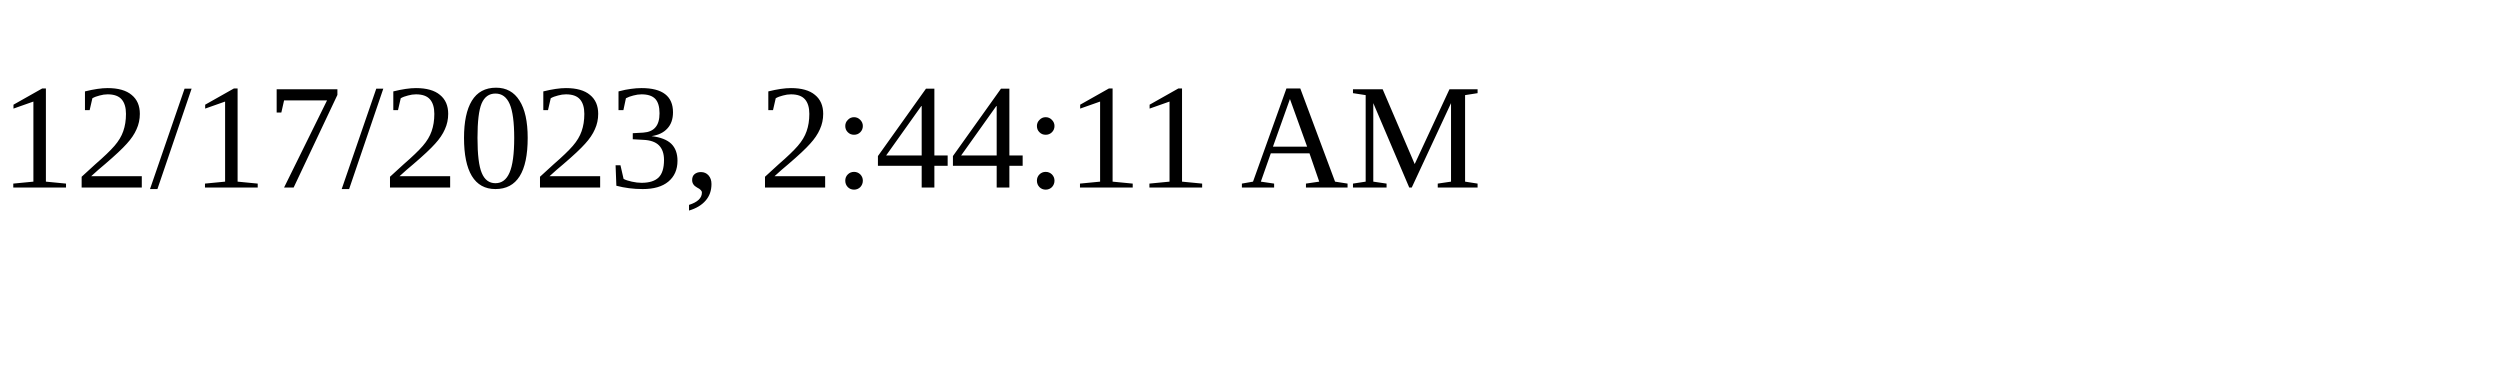
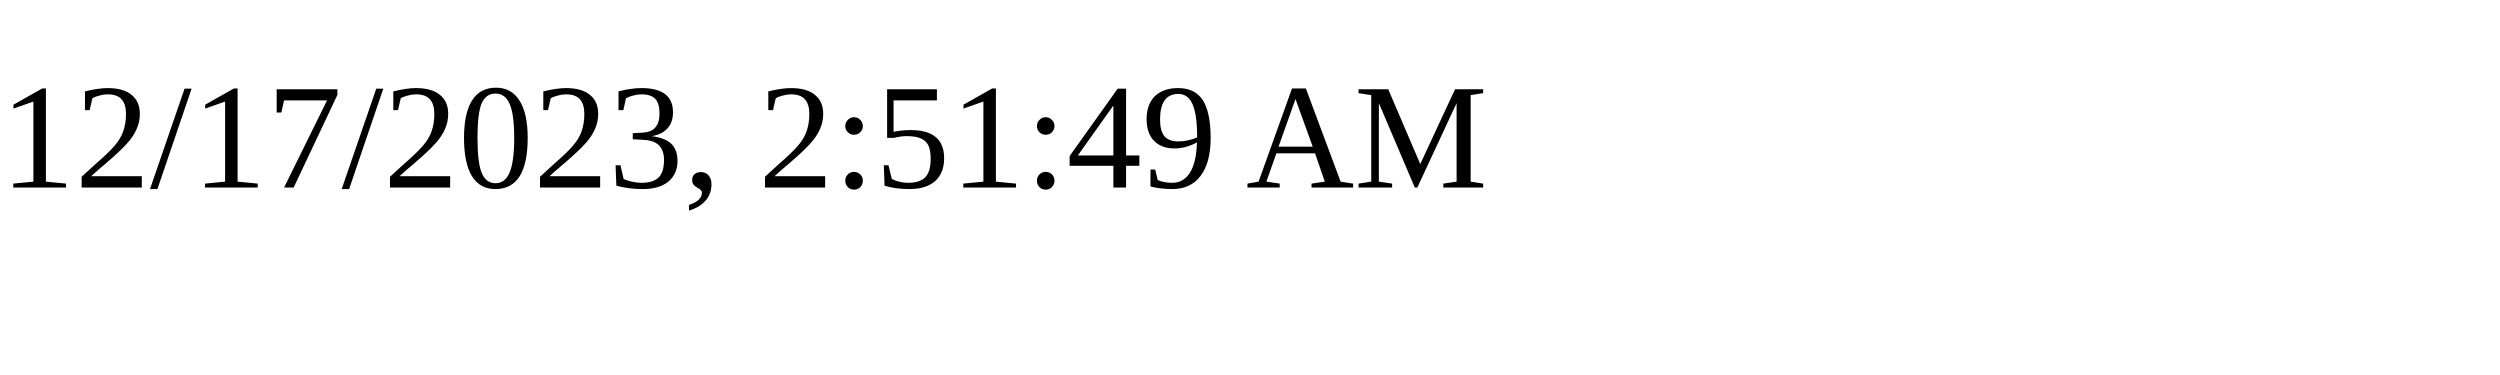
<svg xmlns="http://www.w3.org/2000/svg" height="30" width="200">
-   <text x="0" y="15">12/17/2023, 2:44:11 AM</text>
+   <text x="0" y="15">12/17/2023, 2:51:49 AM</text>
</svg>
